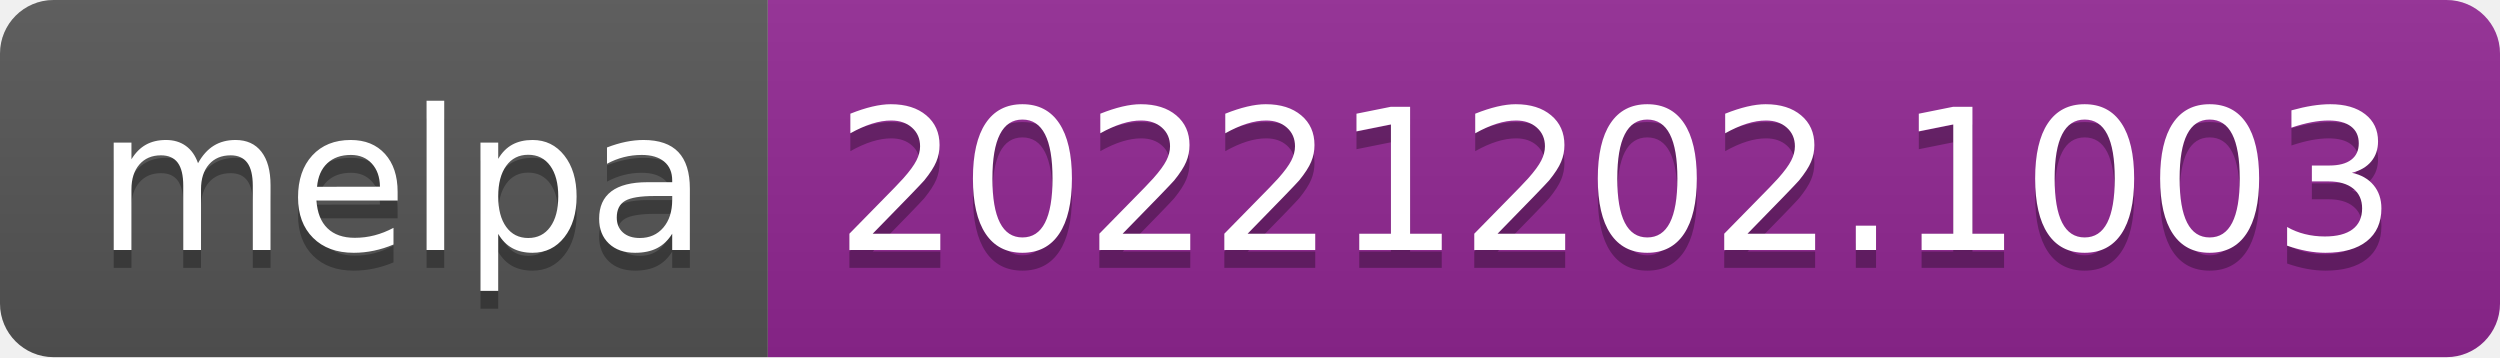
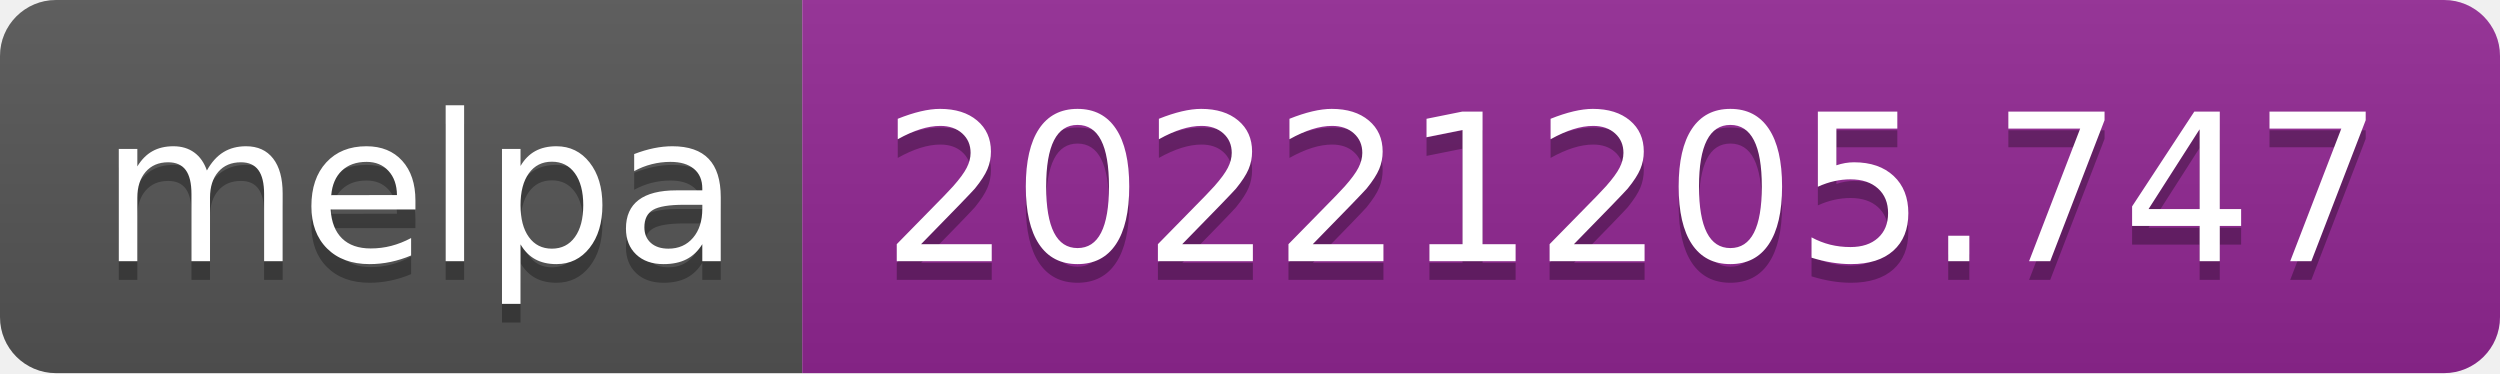
- <svg xmlns="http://www.w3.org/2000/svg" width="140" height="20" role="img" aria-label="melpa: 20221202.1003">
+ <svg xmlns="http://www.w3.org/2000/svg" width="134" height="20" role="img" aria-label="melpa: 20221205.747">
  <linearGradient id="s" x2="0" y2="100%">
    <stop offset="0" stop-color="#bbb" stop-opacity=".1" />
    <stop offset="1" stop-opacity=".1" />
  </linearGradient>
  <clipPath id="r">
-     <rect width="140" height="20" rx="3" fill="#fff" />
+     <rect width="134" height="20" rx="3" fill="#fff" />
  </clipPath>
  <g clip-path="url(#r)">
    <rect width="43" height="20" fill="#555" />
-     <rect x="43" width="97" height="20" fill="#922793" />
-     <rect width="140" height="20" fill="url(#s)" />
+     <rect x="43" width="91" height="20" fill="#922793" />
+     <rect width="134" height="20" fill="url(#s)" />
  </g>
  <g fill="#fff" text-anchor="middle" font-family="Verdana,Geneva,DejaVu Sans,sans-serif" text-rendering="geometricPrecision" font-size="110">
    <text aria-hidden="true" x="225" y="150" fill="#010101" fill-opacity=".3" transform="scale(.1)" textLength="330">melpa</text>
    <text x="225" y="140" transform="scale(.1)" fill="#fff" textLength="330">melpa</text>
-     <text aria-hidden="true" x="905" y="150" fill="#010101" fill-opacity=".3" transform="scale(.1)" textLength="870">20221202.1003</text>
-     <text x="905" y="140" transform="scale(.1)" fill="#fff" textLength="870">20221202.1003</text>
+     <text aria-hidden="true" x="875" y="150" fill="#010101" fill-opacity=".3" transform="scale(.1)" textLength="810">20221205.747</text>
+     <text x="875" y="140" transform="scale(.1)" fill="#fff" textLength="810">20221205.747</text>
  </g>
</svg>
